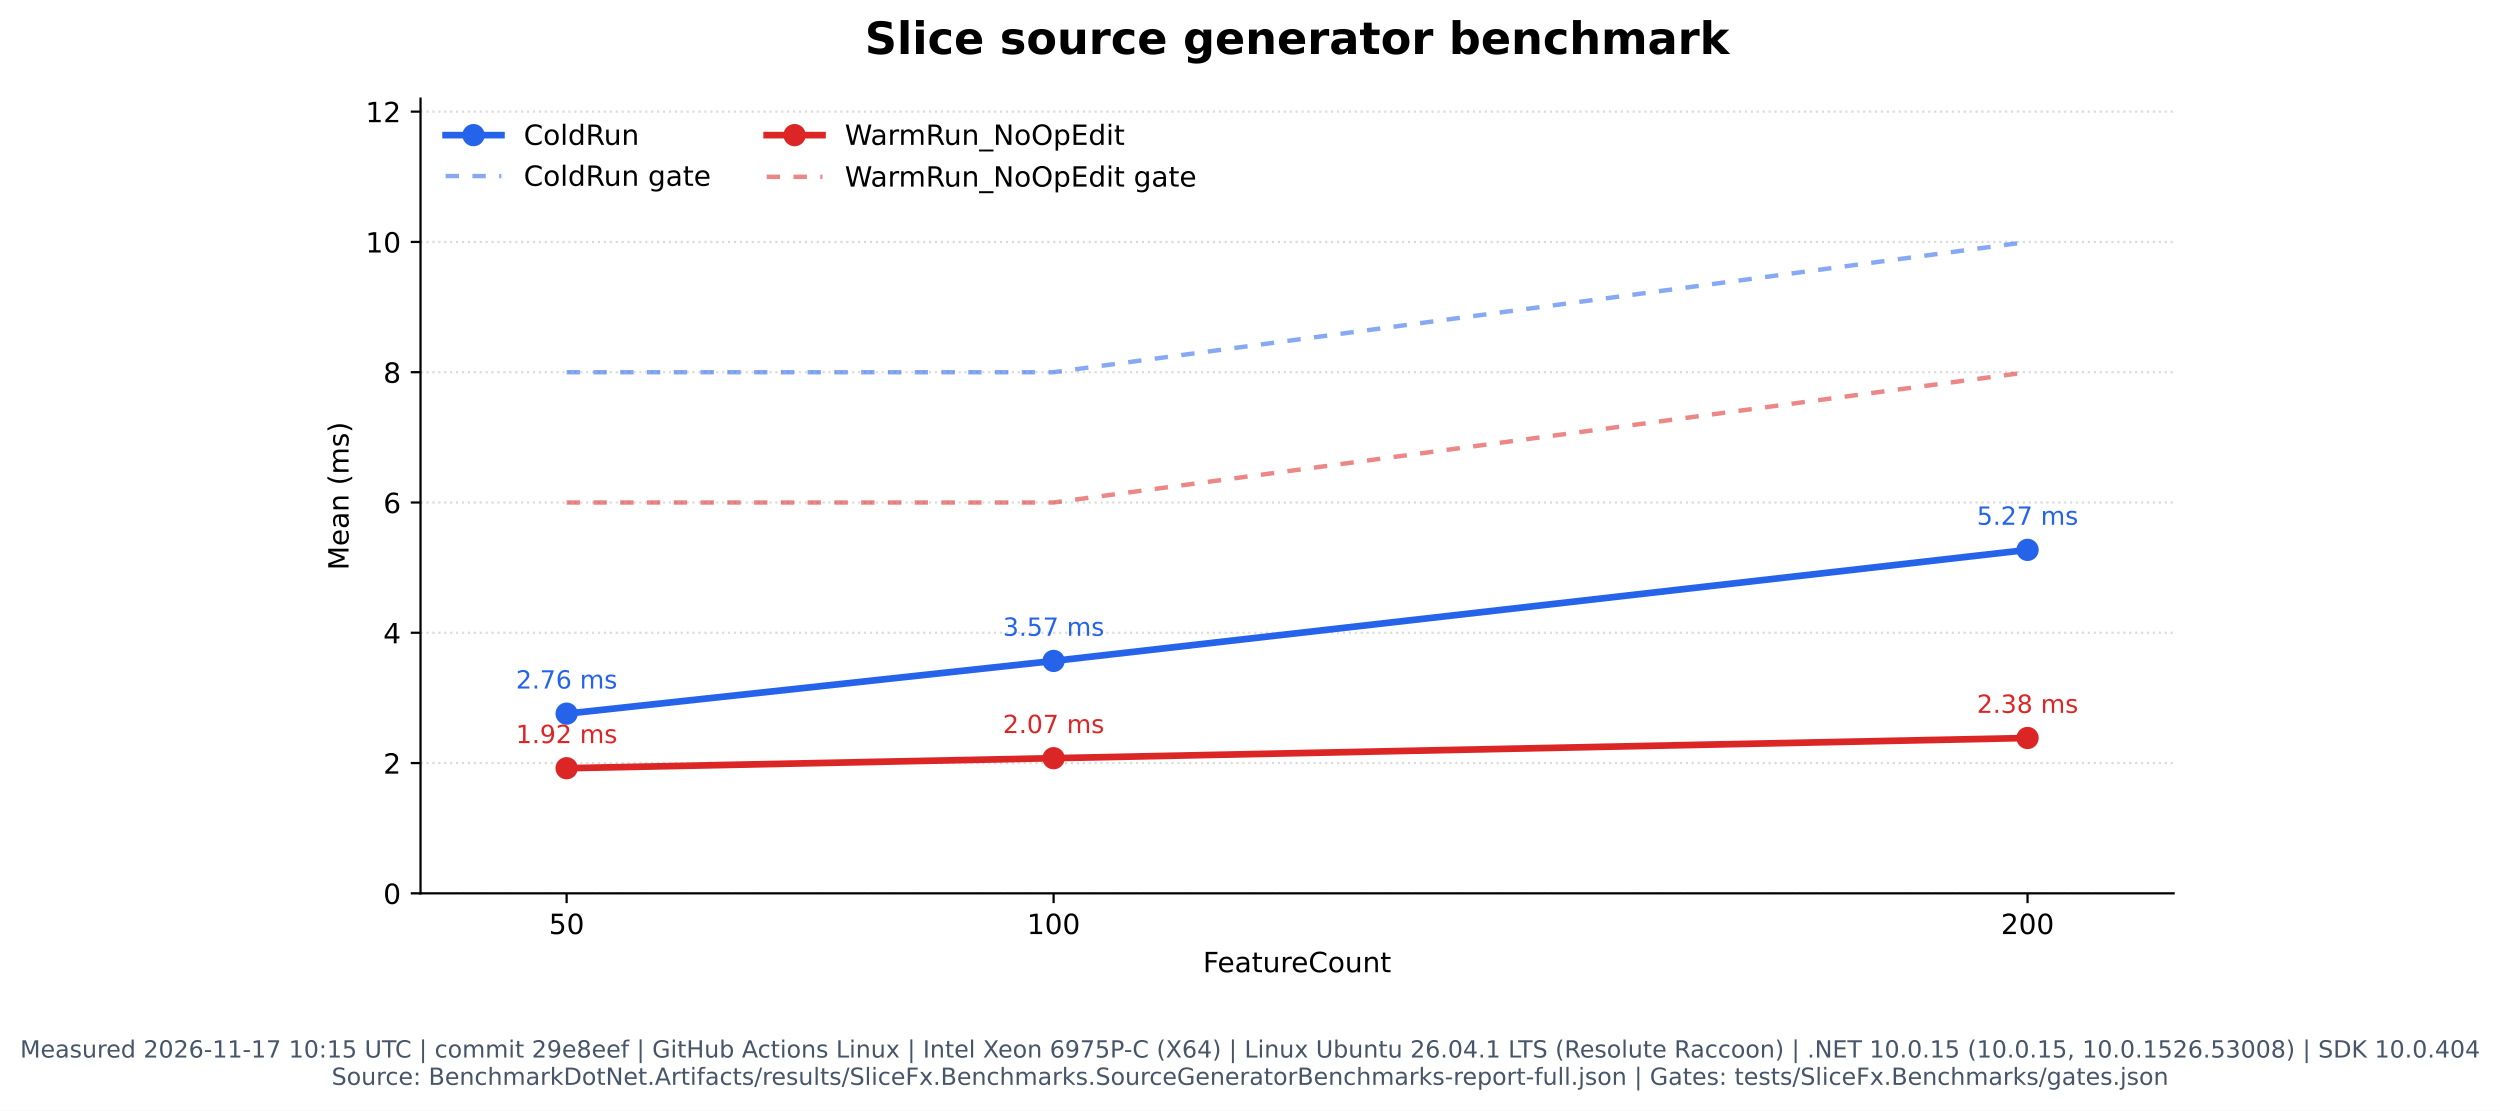
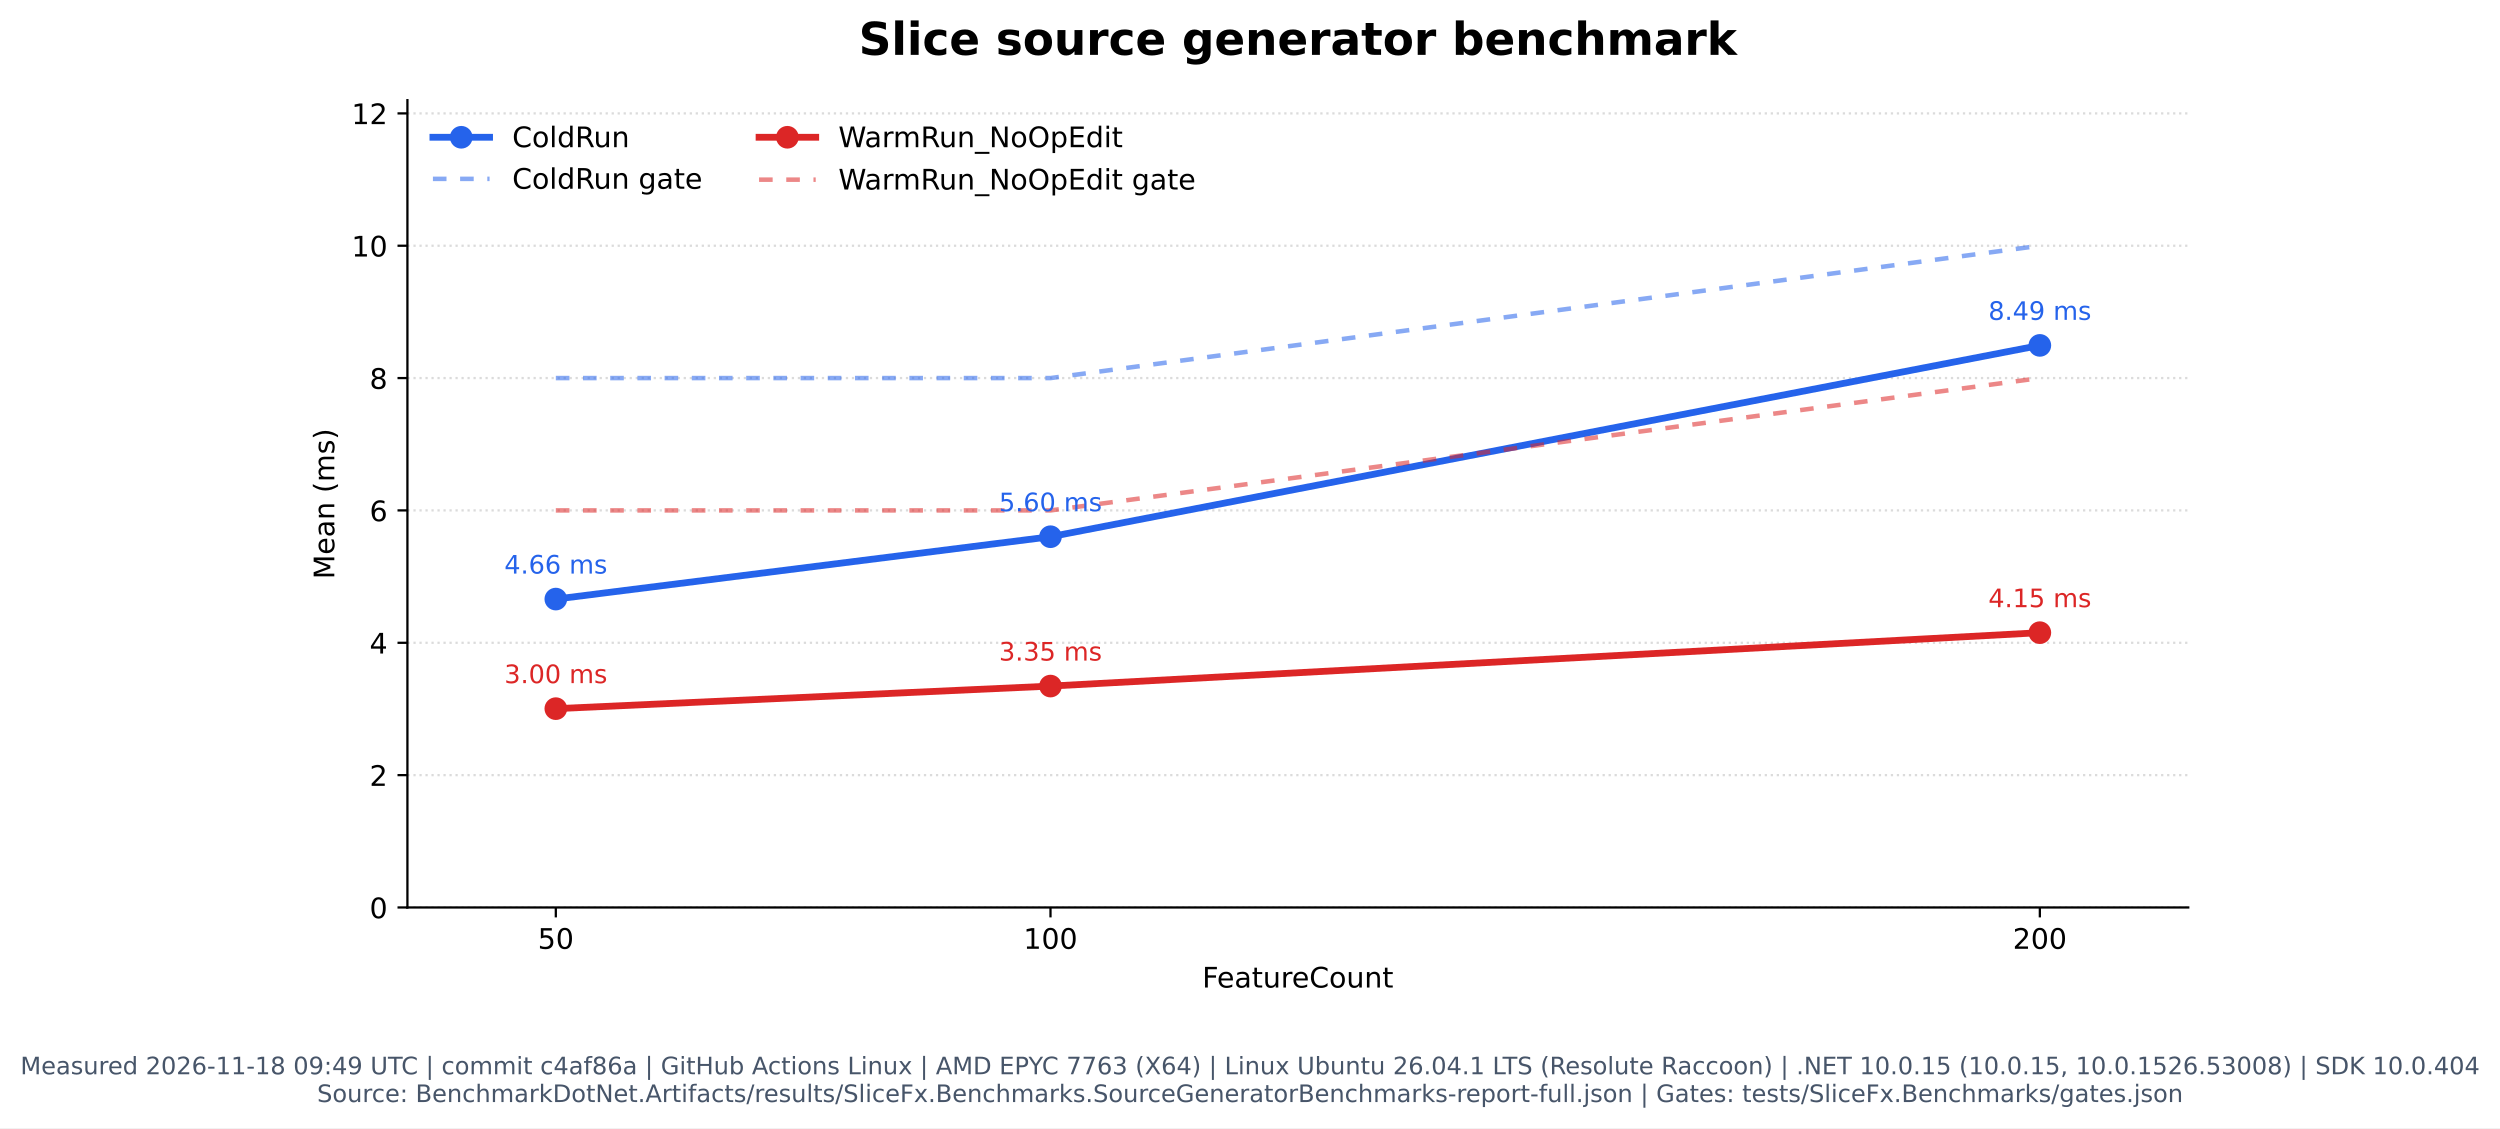
- <svg xmlns="http://www.w3.org/2000/svg" xmlns:xlink="http://www.w3.org/1999/xlink" width="896.449pt" height="398.221pt" viewBox="0 0 896.449 398.221" version="1.1">
+ <svg xmlns="http://www.w3.org/2000/svg" xmlns:xlink="http://www.w3.org/1999/xlink" width="882.496pt" height="398.221pt" viewBox="0 0 882.496 398.221" version="1.1">
  <defs>
    <style type="text/css">*{stroke-linejoin: round; stroke-linecap: butt}</style>
  </defs>
  <g id="figure_1">
    <g id="patch_1">
-       <path d="M 0 398.221  L 896.449 398.221  L 896.449 0  L 0 0  z " style="fill: #ffffff" />
+       <path d="M 0 398.221  L 882.496 398.221  L 882.496 0  L 0 0  z " style="fill: #ffffff" />
    </g>
    <g id="axes_1">
      <g id="patch_2">
-         <path d="M 150.794 320.334  L 779.424 320.334  L 779.424 35.358  L 150.794 35.358  z " style="fill: #ffffff" />
+         <path d="M 143.818 320.334  L 772.448 320.334  L 772.448 35.358  L 143.818 35.358  z " style="fill: #ffffff" />
      </g>
      <g id="matplotlib.axis_1">
        <g id="xtick_1">
          <g id="line2d_1">
            <defs>
              <path id="m1c01fbe013" d="M 0 0  L 0 3.5  " style="stroke: #000000; stroke-width: 0.8" />
            </defs>
            <g>
-               <use xlink:href="#m1c01fbe013" x="203.18" y="320.334" style="stroke: #000000; stroke-width: 0.8" />
+               <use xlink:href="#m1c01fbe013" x="196.204" y="320.334" style="stroke: #000000; stroke-width: 0.8" />
            </g>
          </g>
          <g id="text_1">
-             <text style="font: 10px 'DejaVu Sans', 'Bitstream Vera Sans', 'Computer Modern Sans Serif', 'Lucida Grande', 'Verdana', 'Geneva', 'Lucid', 'Arial', 'Helvetica', 'Avant Garde', sans-serif; text-anchor: middle" x="203.18" y="334.932" transform="rotate(-0 203.1803 334.9319)">50</text>
+             <text style="font: 10px 'DejaVu Sans', 'Bitstream Vera Sans', 'Computer Modern Sans Serif', 'Lucida Grande', 'Verdana', 'Geneva', 'Lucid', 'Arial', 'Helvetica', 'Avant Garde', sans-serif; text-anchor: middle" x="196.204" y="334.932" transform="rotate(-0 196.2037 334.9319)">50</text>
          </g>
        </g>
        <g id="xtick_2">
          <g id="line2d_2">
            <g>
-               <use xlink:href="#m1c01fbe013" x="377.8" y="320.334" style="stroke: #000000; stroke-width: 0.8" />
+               <use xlink:href="#m1c01fbe013" x="370.823" y="320.334" style="stroke: #000000; stroke-width: 0.8" />
            </g>
          </g>
          <g id="text_2">
-             <text style="font: 10px 'DejaVu Sans', 'Bitstream Vera Sans', 'Computer Modern Sans Serif', 'Lucida Grande', 'Verdana', 'Geneva', 'Lucid', 'Arial', 'Helvetica', 'Avant Garde', sans-serif; text-anchor: middle" x="377.8" y="334.932" transform="rotate(-0 377.7998 334.9319)">100</text>
+             <text style="font: 10px 'DejaVu Sans', 'Bitstream Vera Sans', 'Computer Modern Sans Serif', 'Lucida Grande', 'Verdana', 'Geneva', 'Lucid', 'Arial', 'Helvetica', 'Avant Garde', sans-serif; text-anchor: middle" x="370.823" y="334.932" transform="rotate(-0 370.8231 334.9319)">100</text>
          </g>
        </g>
        <g id="xtick_3">
          <g id="line2d_3">
            <g>
-               <use xlink:href="#m1c01fbe013" x="727.039" y="320.334" style="stroke: #000000; stroke-width: 0.8" />
+               <use xlink:href="#m1c01fbe013" x="720.062" y="320.334" style="stroke: #000000; stroke-width: 0.8" />
            </g>
          </g>
          <g id="text_3">
-             <text style="font: 10px 'DejaVu Sans', 'Bitstream Vera Sans', 'Computer Modern Sans Serif', 'Lucida Grande', 'Verdana', 'Geneva', 'Lucid', 'Arial', 'Helvetica', 'Avant Garde', sans-serif; text-anchor: middle" x="727.039" y="334.932" transform="rotate(-0 727.0387 334.9319)">200</text>
+             <text style="font: 10px 'DejaVu Sans', 'Bitstream Vera Sans', 'Computer Modern Sans Serif', 'Lucida Grande', 'Verdana', 'Geneva', 'Lucid', 'Arial', 'Helvetica', 'Avant Garde', sans-serif; text-anchor: middle" x="720.062" y="334.932" transform="rotate(-0 720.062 334.9319)">200</text>
          </g>
        </g>
        <g id="text_4">
-           <text style="font: 10px 'DejaVu Sans', 'Bitstream Vera Sans', 'Computer Modern Sans Serif', 'Lucida Grande', 'Verdana', 'Geneva', 'Lucid', 'Arial', 'Helvetica', 'Avant Garde', sans-serif; text-anchor: middle" x="465.109" y="348.61" transform="rotate(-0 465.1095 348.6101)">FeatureCount</text>
+           <text style="font: 10px 'DejaVu Sans', 'Bitstream Vera Sans', 'Computer Modern Sans Serif', 'Lucida Grande', 'Verdana', 'Geneva', 'Lucid', 'Arial', 'Helvetica', 'Avant Garde', sans-serif; text-anchor: middle" x="458.133" y="348.61" transform="rotate(-0 458.1329 348.6101)">FeatureCount</text>
        </g>
      </g>
      <g id="matplotlib.axis_2">
        <g id="ytick_1">
          <g id="line2d_4">
-             <path d="M 150.794 320.334  L 779.424 320.334  " clip-path="url(#p8b127aab07)" style="fill: none; stroke-dasharray: 0.8,1.32; stroke-dashoffset: 0; stroke: #b0b0b0; stroke-opacity: 0.45; stroke-width: 0.8" />
+             <path d="M 143.818 320.334  L 772.448 320.334  " clip-path="url(#p6a115841f8)" style="fill: none; stroke-dasharray: 0.8,1.32; stroke-dashoffset: 0; stroke: #b0b0b0; stroke-opacity: 0.45; stroke-width: 0.8" />
          </g>
          <g id="line2d_5">
            <defs>
              <path id="mf798fe79e2" d="M 0 0  L -3.5 0  " style="stroke: #000000; stroke-width: 0.8" />
            </defs>
            <g>
-               <use xlink:href="#mf798fe79e2" x="150.794" y="320.334" style="stroke: #000000; stroke-width: 0.8" />
+               <use xlink:href="#mf798fe79e2" x="143.818" y="320.334" style="stroke: #000000; stroke-width: 0.8" />
            </g>
          </g>
          <g id="text_5">
-             <text style="font: 10px 'DejaVu Sans', 'Bitstream Vera Sans', 'Computer Modern Sans Serif', 'Lucida Grande', 'Verdana', 'Geneva', 'Lucid', 'Arial', 'Helvetica', 'Avant Garde', sans-serif; text-anchor: end" x="143.794" y="324.133" transform="rotate(-0 143.7945 324.1327)">0</text>
+             <text style="font: 10px 'DejaVu Sans', 'Bitstream Vera Sans', 'Computer Modern Sans Serif', 'Lucida Grande', 'Verdana', 'Geneva', 'Lucid', 'Arial', 'Helvetica', 'Avant Garde', sans-serif; text-anchor: end" x="136.818" y="324.133" transform="rotate(-0 136.8179 324.1327)">0</text>
          </g>
        </g>
        <g id="ytick_2">
          <g id="line2d_6">
-             <path d="M 150.794 273.616  L 779.424 273.616  " clip-path="url(#p8b127aab07)" style="fill: none; stroke-dasharray: 0.8,1.32; stroke-dashoffset: 0; stroke: #b0b0b0; stroke-opacity: 0.45; stroke-width: 0.8" />
+             <path d="M 143.818 273.616  L 772.448 273.616  " clip-path="url(#p6a115841f8)" style="fill: none; stroke-dasharray: 0.8,1.32; stroke-dashoffset: 0; stroke: #b0b0b0; stroke-opacity: 0.45; stroke-width: 0.8" />
          </g>
          <g id="line2d_7">
            <g>
-               <use xlink:href="#mf798fe79e2" x="150.794" y="273.616" style="stroke: #000000; stroke-width: 0.8" />
+               <use xlink:href="#mf798fe79e2" x="143.818" y="273.616" style="stroke: #000000; stroke-width: 0.8" />
            </g>
          </g>
          <g id="text_6">
-             <text style="font: 10px 'DejaVu Sans', 'Bitstream Vera Sans', 'Computer Modern Sans Serif', 'Lucida Grande', 'Verdana', 'Geneva', 'Lucid', 'Arial', 'Helvetica', 'Avant Garde', sans-serif; text-anchor: end" x="143.794" y="277.415" transform="rotate(-0 143.7945 277.4153)">2</text>
+             <text style="font: 10px 'DejaVu Sans', 'Bitstream Vera Sans', 'Computer Modern Sans Serif', 'Lucida Grande', 'Verdana', 'Geneva', 'Lucid', 'Arial', 'Helvetica', 'Avant Garde', sans-serif; text-anchor: end" x="136.818" y="277.415" transform="rotate(-0 136.8179 277.4153)">2</text>
          </g>
        </g>
        <g id="ytick_3">
          <g id="line2d_8">
-             <path d="M 150.794 226.899  L 779.424 226.899  " clip-path="url(#p8b127aab07)" style="fill: none; stroke-dasharray: 0.8,1.32; stroke-dashoffset: 0; stroke: #b0b0b0; stroke-opacity: 0.45; stroke-width: 0.8" />
+             <path d="M 143.818 226.899  L 772.448 226.899  " clip-path="url(#p6a115841f8)" style="fill: none; stroke-dasharray: 0.8,1.32; stroke-dashoffset: 0; stroke: #b0b0b0; stroke-opacity: 0.45; stroke-width: 0.8" />
          </g>
          <g id="line2d_9">
            <g>
-               <use xlink:href="#mf798fe79e2" x="150.794" y="226.899" style="stroke: #000000; stroke-width: 0.8" />
+               <use xlink:href="#mf798fe79e2" x="143.818" y="226.899" style="stroke: #000000; stroke-width: 0.8" />
            </g>
          </g>
          <g id="text_7">
-             <text style="font: 10px 'DejaVu Sans', 'Bitstream Vera Sans', 'Computer Modern Sans Serif', 'Lucida Grande', 'Verdana', 'Geneva', 'Lucid', 'Arial', 'Helvetica', 'Avant Garde', sans-serif; text-anchor: end" x="143.794" y="230.698" transform="rotate(-0 143.7945 230.698)">4</text>
+             <text style="font: 10px 'DejaVu Sans', 'Bitstream Vera Sans', 'Computer Modern Sans Serif', 'Lucida Grande', 'Verdana', 'Geneva', 'Lucid', 'Arial', 'Helvetica', 'Avant Garde', sans-serif; text-anchor: end" x="136.818" y="230.698" transform="rotate(-0 136.8179 230.698)">4</text>
          </g>
        </g>
        <g id="ytick_4">
          <g id="line2d_10">
-             <path d="M 150.794 180.181  L 779.424 180.181  " clip-path="url(#p8b127aab07)" style="fill: none; stroke-dasharray: 0.8,1.32; stroke-dashoffset: 0; stroke: #b0b0b0; stroke-opacity: 0.45; stroke-width: 0.8" />
+             <path d="M 143.818 180.181  L 772.448 180.181  " clip-path="url(#p6a115841f8)" style="fill: none; stroke-dasharray: 0.8,1.32; stroke-dashoffset: 0; stroke: #b0b0b0; stroke-opacity: 0.45; stroke-width: 0.8" />
          </g>
          <g id="line2d_11">
            <g>
-               <use xlink:href="#mf798fe79e2" x="150.794" y="180.181" style="stroke: #000000; stroke-width: 0.8" />
+               <use xlink:href="#mf798fe79e2" x="143.818" y="180.181" style="stroke: #000000; stroke-width: 0.8" />
            </g>
          </g>
          <g id="text_8">
-             <text style="font: 10px 'DejaVu Sans', 'Bitstream Vera Sans', 'Computer Modern Sans Serif', 'Lucida Grande', 'Verdana', 'Geneva', 'Lucid', 'Arial', 'Helvetica', 'Avant Garde', sans-serif; text-anchor: end" x="143.794" y="183.981" transform="rotate(-0 143.7945 183.9806)">6</text>
+             <text style="font: 10px 'DejaVu Sans', 'Bitstream Vera Sans', 'Computer Modern Sans Serif', 'Lucida Grande', 'Verdana', 'Geneva', 'Lucid', 'Arial', 'Helvetica', 'Avant Garde', sans-serif; text-anchor: end" x="136.818" y="183.981" transform="rotate(-0 136.8179 183.9806)">6</text>
          </g>
        </g>
        <g id="ytick_5">
          <g id="line2d_12">
-             <path d="M 150.794 133.464  L 779.424 133.464  " clip-path="url(#p8b127aab07)" style="fill: none; stroke-dasharray: 0.8,1.32; stroke-dashoffset: 0; stroke: #b0b0b0; stroke-opacity: 0.45; stroke-width: 0.8" />
+             <path d="M 143.818 133.464  L 772.448 133.464  " clip-path="url(#p6a115841f8)" style="fill: none; stroke-dasharray: 0.8,1.32; stroke-dashoffset: 0; stroke: #b0b0b0; stroke-opacity: 0.45; stroke-width: 0.8" />
          </g>
          <g id="line2d_13">
            <g>
-               <use xlink:href="#mf798fe79e2" x="150.794" y="133.464" style="stroke: #000000; stroke-width: 0.8" />
+               <use xlink:href="#mf798fe79e2" x="143.818" y="133.464" style="stroke: #000000; stroke-width: 0.8" />
            </g>
          </g>
          <g id="text_9">
-             <text style="font: 10px 'DejaVu Sans', 'Bitstream Vera Sans', 'Computer Modern Sans Serif', 'Lucida Grande', 'Verdana', 'Geneva', 'Lucid', 'Arial', 'Helvetica', 'Avant Garde', sans-serif; text-anchor: end" x="143.794" y="137.263" transform="rotate(-0 143.7945 137.2632)">8</text>
+             <text style="font: 10px 'DejaVu Sans', 'Bitstream Vera Sans', 'Computer Modern Sans Serif', 'Lucida Grande', 'Verdana', 'Geneva', 'Lucid', 'Arial', 'Helvetica', 'Avant Garde', sans-serif; text-anchor: end" x="136.818" y="137.263" transform="rotate(-0 136.8179 137.2632)">8</text>
          </g>
        </g>
        <g id="ytick_6">
          <g id="line2d_14">
-             <path d="M 150.794 86.747  L 779.424 86.747  " clip-path="url(#p8b127aab07)" style="fill: none; stroke-dasharray: 0.8,1.32; stroke-dashoffset: 0; stroke: #b0b0b0; stroke-opacity: 0.45; stroke-width: 0.8" />
+             <path d="M 143.818 86.747  L 772.448 86.747  " clip-path="url(#p6a115841f8)" style="fill: none; stroke-dasharray: 0.8,1.32; stroke-dashoffset: 0; stroke: #b0b0b0; stroke-opacity: 0.45; stroke-width: 0.8" />
          </g>
          <g id="line2d_15">
            <g>
-               <use xlink:href="#mf798fe79e2" x="150.794" y="86.747" style="stroke: #000000; stroke-width: 0.8" />
+               <use xlink:href="#mf798fe79e2" x="143.818" y="86.747" style="stroke: #000000; stroke-width: 0.8" />
            </g>
          </g>
          <g id="text_10">
-             <text style="font: 10px 'DejaVu Sans', 'Bitstream Vera Sans', 'Computer Modern Sans Serif', 'Lucida Grande', 'Verdana', 'Geneva', 'Lucid', 'Arial', 'Helvetica', 'Avant Garde', sans-serif; text-anchor: end" x="143.794" y="90.546" transform="rotate(-0 143.7945 90.54583)">10</text>
+             <text style="font: 10px 'DejaVu Sans', 'Bitstream Vera Sans', 'Computer Modern Sans Serif', 'Lucida Grande', 'Verdana', 'Geneva', 'Lucid', 'Arial', 'Helvetica', 'Avant Garde', sans-serif; text-anchor: end" x="136.818" y="90.546" transform="rotate(-0 136.8179 90.54583)">10</text>
          </g>
        </g>
        <g id="ytick_7">
          <g id="line2d_16">
-             <path d="M 150.794 40.029  L 779.424 40.029  " clip-path="url(#p8b127aab07)" style="fill: none; stroke-dasharray: 0.8,1.32; stroke-dashoffset: 0; stroke: #b0b0b0; stroke-opacity: 0.45; stroke-width: 0.8" />
+             <path d="M 143.818 40.029  L 772.448 40.029  " clip-path="url(#p6a115841f8)" style="fill: none; stroke-dasharray: 0.8,1.32; stroke-dashoffset: 0; stroke: #b0b0b0; stroke-opacity: 0.45; stroke-width: 0.8" />
          </g>
          <g id="line2d_17">
            <g>
-               <use xlink:href="#mf798fe79e2" x="150.794" y="40.029" style="stroke: #000000; stroke-width: 0.8" />
+               <use xlink:href="#mf798fe79e2" x="143.818" y="40.029" style="stroke: #000000; stroke-width: 0.8" />
            </g>
          </g>
          <g id="text_11">
-             <text style="font: 10px 'DejaVu Sans', 'Bitstream Vera Sans', 'Computer Modern Sans Serif', 'Lucida Grande', 'Verdana', 'Geneva', 'Lucid', 'Arial', 'Helvetica', 'Avant Garde', sans-serif; text-anchor: end" x="143.794" y="43.828" transform="rotate(-0 143.7945 43.82846)">12</text>
+             <text style="font: 10px 'DejaVu Sans', 'Bitstream Vera Sans', 'Computer Modern Sans Serif', 'Lucida Grande', 'Verdana', 'Geneva', 'Lucid', 'Arial', 'Helvetica', 'Avant Garde', sans-serif; text-anchor: end" x="136.818" y="43.828" transform="rotate(-0 136.8179 43.82846)">12</text>
          </g>
        </g>
        <g id="text_12">
-           <text style="font: 10px 'DejaVu Sans', 'Bitstream Vera Sans', 'Computer Modern Sans Serif', 'Lucida Grande', 'Verdana', 'Geneva', 'Lucid', 'Arial', 'Helvetica', 'Avant Garde', sans-serif; text-anchor: middle" x="124.99" y="177.845" transform="rotate(-90 124.9898 177.8455)">Mean (ms)</text>
+           <text style="font: 10px 'DejaVu Sans', 'Bitstream Vera Sans', 'Computer Modern Sans Serif', 'Lucida Grande', 'Verdana', 'Geneva', 'Lucid', 'Arial', 'Helvetica', 'Avant Garde', sans-serif; text-anchor: middle" x="118.013" y="177.845" transform="rotate(-90 118.0132 177.8455)">Mean (ms)</text>
        </g>
      </g>
      <g id="line2d_18">
-         <path d="M 203.18 255.902  L 377.8 236.993  L 727.039 197.171  " clip-path="url(#p8b127aab07)" style="fill: none; stroke: #2563eb; stroke-width: 2.4; stroke-linecap: square" />
+         <path d="M 196.204 211.474  L 370.823 189.462  L 720.062 121.922  " clip-path="url(#p6a115841f8)" style="fill: none; stroke: #2563eb; stroke-width: 2.4; stroke-linecap: square" />
        <defs>
          <path id="m2f275e889f" d="M 0 3.5  C 0.928 3.5 1.819 3.131 2.475 2.475  C 3.131 1.819 3.5 0.928 3.5 0  C 3.5 -0.928 3.131 -1.819 2.475 -2.475  C 1.819 -3.131 0.928 -3.5 0 -3.5  C -0.928 -3.5 -1.819 -3.131 -2.475 -2.475  C -3.131 -1.819 -3.5 -0.928 -3.5 0  C -3.5 0.928 -3.131 1.819 -2.475 2.475  C -1.819 3.131 -0.928 3.5 0 3.5  z " style="stroke: #2563eb" />
        </defs>
-         <g clip-path="url(#p8b127aab07)">
-           <use xlink:href="#m2f275e889f" x="203.18" y="255.902" style="fill: #2563eb; stroke: #2563eb" />
-           <use xlink:href="#m2f275e889f" x="377.8" y="236.993" style="fill: #2563eb; stroke: #2563eb" />
-           <use xlink:href="#m2f275e889f" x="727.039" y="197.171" style="fill: #2563eb; stroke: #2563eb" />
+         <g clip-path="url(#p6a115841f8)">
+           <use xlink:href="#m2f275e889f" x="196.204" y="211.474" style="fill: #2563eb; stroke: #2563eb" />
+           <use xlink:href="#m2f275e889f" x="370.823" y="189.462" style="fill: #2563eb; stroke: #2563eb" />
+           <use xlink:href="#m2f275e889f" x="720.062" y="121.922" style="fill: #2563eb; stroke: #2563eb" />
        </g>
      </g>
      <g id="line2d_19">
-         <path d="M 203.18 133.464  L 377.8 133.464  L 727.039 86.747  " clip-path="url(#p8b127aab07)" style="fill: none; stroke-dasharray: 4.8,4.8; stroke-dashoffset: 0; stroke: #2563eb; stroke-opacity: 0.55; stroke-width: 1.6" />
+         <path d="M 196.204 133.464  L 370.823 133.464  L 720.062 86.747  " clip-path="url(#p6a115841f8)" style="fill: none; stroke-dasharray: 4.8,4.8; stroke-dashoffset: 0; stroke: #2563eb; stroke-opacity: 0.55; stroke-width: 1.6" />
      </g>
      <g id="line2d_20">
-         <path d="M 203.18 275.468  L 377.8 271.868  L 727.039 264.628  " clip-path="url(#p8b127aab07)" style="fill: none; stroke: #dc2626; stroke-width: 2.4; stroke-linecap: square" />
+         <path d="M 196.204 250.154  L 370.823 242.182  L 720.062 223.331  " clip-path="url(#p6a115841f8)" style="fill: none; stroke: #dc2626; stroke-width: 2.4; stroke-linecap: square" />
        <defs>
          <path id="m5e77b7b7ad" d="M 0 3.5  C 0.928 3.5 1.819 3.131 2.475 2.475  C 3.131 1.819 3.5 0.928 3.5 0  C 3.5 -0.928 3.131 -1.819 2.475 -2.475  C 1.819 -3.131 0.928 -3.5 0 -3.5  C -0.928 -3.5 -1.819 -3.131 -2.475 -2.475  C -3.131 -1.819 -3.5 -0.928 -3.5 0  C -3.5 0.928 -3.131 1.819 -2.475 2.475  C -1.819 3.131 -0.928 3.5 0 3.5  z " style="stroke: #dc2626" />
        </defs>
-         <g clip-path="url(#p8b127aab07)">
-           <use xlink:href="#m5e77b7b7ad" x="203.18" y="275.468" style="fill: #dc2626; stroke: #dc2626" />
-           <use xlink:href="#m5e77b7b7ad" x="377.8" y="271.868" style="fill: #dc2626; stroke: #dc2626" />
-           <use xlink:href="#m5e77b7b7ad" x="727.039" y="264.628" style="fill: #dc2626; stroke: #dc2626" />
+         <g clip-path="url(#p6a115841f8)">
+           <use xlink:href="#m5e77b7b7ad" x="196.204" y="250.154" style="fill: #dc2626; stroke: #dc2626" />
+           <use xlink:href="#m5e77b7b7ad" x="370.823" y="242.182" style="fill: #dc2626; stroke: #dc2626" />
+           <use xlink:href="#m5e77b7b7ad" x="720.062" y="223.331" style="fill: #dc2626; stroke: #dc2626" />
        </g>
      </g>
      <g id="line2d_21">
-         <path d="M 203.18 180.181  L 377.8 180.181  L 727.039 133.464  " clip-path="url(#p8b127aab07)" style="fill: none; stroke-dasharray: 4.8,4.8; stroke-dashoffset: 0; stroke: #dc2626; stroke-opacity: 0.55; stroke-width: 1.6" />
+         <path d="M 196.204 180.181  L 370.823 180.181  L 720.062 133.464  " clip-path="url(#p6a115841f8)" style="fill: none; stroke-dasharray: 4.8,4.8; stroke-dashoffset: 0; stroke: #dc2626; stroke-opacity: 0.55; stroke-width: 1.6" />
      </g>
      <g id="patch_3">
-         <path d="M 150.794 320.334  L 150.794 35.358  " style="fill: none; stroke: #000000; stroke-width: 0.8; stroke-linejoin: miter; stroke-linecap: square" />
+         <path d="M 143.818 320.334  L 143.818 35.358  " style="fill: none; stroke: #000000; stroke-width: 0.8; stroke-linejoin: miter; stroke-linecap: square" />
      </g>
      <g id="patch_4">
-         <path d="M 150.794 320.334  L 779.424 320.334  " style="fill: none; stroke: #000000; stroke-width: 0.8; stroke-linejoin: miter; stroke-linecap: square" />
+         <path d="M 143.818 320.334  L 772.448 320.334  " style="fill: none; stroke: #000000; stroke-width: 0.8; stroke-linejoin: miter; stroke-linecap: square" />
      </g>
      <g id="text_13">
-         <text style="fill: #2563eb; font: 9px 'DejaVu Sans', 'Bitstream Vera Sans', 'Computer Modern Sans Serif', 'Lucida Grande', 'Verdana', 'Geneva', 'Lucid', 'Arial', 'Helvetica', 'Avant Garde', sans-serif; text-anchor: middle" x="203.18" y="246.902" transform="rotate(-0 203.1803 246.9016)">2.76 ms</text>
+         <text style="fill: #2563eb; font: 9px 'DejaVu Sans', 'Bitstream Vera Sans', 'Computer Modern Sans Serif', 'Lucida Grande', 'Verdana', 'Geneva', 'Lucid', 'Arial', 'Helvetica', 'Avant Garde', sans-serif; text-anchor: middle" x="196.204" y="202.474" transform="rotate(-0 196.2037 202.4742)">4.66 ms</text>
      </g>
      <g id="text_14">
-         <text style="fill: #2563eb; font: 9px 'DejaVu Sans', 'Bitstream Vera Sans', 'Computer Modern Sans Serif', 'Lucida Grande', 'Verdana', 'Geneva', 'Lucid', 'Arial', 'Helvetica', 'Avant Garde', sans-serif; text-anchor: middle" x="377.8" y="227.993" transform="rotate(-0 377.7998 227.9935)">3.57 ms</text>
+         <text style="fill: #2563eb; font: 9px 'DejaVu Sans', 'Bitstream Vera Sans', 'Computer Modern Sans Serif', 'Lucida Grande', 'Verdana', 'Geneva', 'Lucid', 'Arial', 'Helvetica', 'Avant Garde', sans-serif; text-anchor: middle" x="370.823" y="180.462" transform="rotate(-0 370.8231 180.4624)">5.60 ms</text>
      </g>
      <g id="text_15">
-         <text style="fill: #2563eb; font: 9px 'DejaVu Sans', 'Bitstream Vera Sans', 'Computer Modern Sans Serif', 'Lucida Grande', 'Verdana', 'Geneva', 'Lucid', 'Arial', 'Helvetica', 'Avant Garde', sans-serif; text-anchor: middle" x="727.039" y="188.171" transform="rotate(-0 727.0387 188.1708)">5.27 ms</text>
+         <text style="fill: #2563eb; font: 9px 'DejaVu Sans', 'Bitstream Vera Sans', 'Computer Modern Sans Serif', 'Lucida Grande', 'Verdana', 'Geneva', 'Lucid', 'Arial', 'Helvetica', 'Avant Garde', sans-serif; text-anchor: middle" x="720.062" y="112.922" transform="rotate(-0 720.062 112.922)">8.49 ms</text>
      </g>
      <g id="text_16">
-         <text style="fill: #dc2626; font: 9px 'DejaVu Sans', 'Bitstream Vera Sans', 'Computer Modern Sans Serif', 'Lucida Grande', 'Verdana', 'Geneva', 'Lucid', 'Arial', 'Helvetica', 'Avant Garde', sans-serif; text-anchor: middle" x="203.18" y="266.468" transform="rotate(-0 203.1803 266.4676)">1.92 ms</text>
+         <text style="fill: #dc2626; font: 9px 'DejaVu Sans', 'Bitstream Vera Sans', 'Computer Modern Sans Serif', 'Lucida Grande', 'Verdana', 'Geneva', 'Lucid', 'Arial', 'Helvetica', 'Avant Garde', sans-serif; text-anchor: middle" x="196.204" y="241.154" transform="rotate(-0 196.2037 241.1539)">3.00 ms</text>
      </g>
      <g id="text_17">
-         <text style="fill: #dc2626; font: 9px 'DejaVu Sans', 'Bitstream Vera Sans', 'Computer Modern Sans Serif', 'Lucida Grande', 'Verdana', 'Geneva', 'Lucid', 'Arial', 'Helvetica', 'Avant Garde', sans-serif; text-anchor: middle" x="377.8" y="262.868" transform="rotate(-0 377.7998 262.8678)">2.07 ms</text>
+         <text style="fill: #dc2626; font: 9px 'DejaVu Sans', 'Bitstream Vera Sans', 'Computer Modern Sans Serif', 'Lucida Grande', 'Verdana', 'Geneva', 'Lucid', 'Arial', 'Helvetica', 'Avant Garde', sans-serif; text-anchor: middle" x="370.823" y="233.182" transform="rotate(-0 370.8231 233.1819)">3.35 ms</text>
      </g>
      <g id="text_18">
-         <text style="fill: #dc2626; font: 9px 'DejaVu Sans', 'Bitstream Vera Sans', 'Computer Modern Sans Serif', 'Lucida Grande', 'Verdana', 'Geneva', 'Lucid', 'Arial', 'Helvetica', 'Avant Garde', sans-serif; text-anchor: middle" x="727.039" y="255.628" transform="rotate(-0 727.0387 255.6282)">2.38 ms</text>
+         <text style="fill: #dc2626; font: 9px 'DejaVu Sans', 'Bitstream Vera Sans', 'Computer Modern Sans Serif', 'Lucida Grande', 'Verdana', 'Geneva', 'Lucid', 'Arial', 'Helvetica', 'Avant Garde', sans-serif; text-anchor: middle" x="720.062" y="214.331" transform="rotate(-0 720.062 214.3306)">4.15 ms</text>
      </g>
      <g id="text_19">
-         <text style="font: 700 16px 'DejaVu Sans', 'Bitstream Vera Sans', 'Computer Modern Sans Serif', 'Lucida Grande', 'Verdana', 'Geneva', 'Lucid', 'Arial', 'Helvetica', 'Avant Garde', sans-serif; text-anchor: middle" x="465.109" y="19.358" transform="rotate(-0 465.1095 19.3575)">Slice source generator benchmark</text>
+         <text style="font: 700 16px 'DejaVu Sans', 'Bitstream Vera Sans', 'Computer Modern Sans Serif', 'Lucida Grande', 'Verdana', 'Geneva', 'Lucid', 'Arial', 'Helvetica', 'Avant Garde', sans-serif; text-anchor: middle" x="458.133" y="19.358" transform="rotate(-0 458.1329 19.3575)">Slice source generator benchmark</text>
      </g>
      <g id="legend_1">
        <g id="line2d_22">
-           <path d="M 159.794 48.456  L 169.794 48.456  L 179.794 48.456  " style="fill: none; stroke: #2563eb; stroke-width: 2.4; stroke-linecap: square" />
+           <path d="M 152.818 48.456  L 162.818 48.456  L 172.818 48.456  " style="fill: none; stroke: #2563eb; stroke-width: 2.4; stroke-linecap: square" />
          <g>
-             <use xlink:href="#m2f275e889f" x="169.794" y="48.456" style="fill: #2563eb; stroke: #2563eb" />
+             <use xlink:href="#m2f275e889f" x="162.818" y="48.456" style="fill: #2563eb; stroke: #2563eb" />
          </g>
        </g>
        <g id="text_20">
-           <text style="font: 10px 'DejaVu Sans', 'Bitstream Vera Sans', 'Computer Modern Sans Serif', 'Lucida Grande', 'Verdana', 'Geneva', 'Lucid', 'Arial', 'Helvetica', 'Avant Garde', sans-serif; text-anchor: start" x="187.794" y="51.956" transform="rotate(-0 187.7945 51.95594)">ColdRun</text>
+           <text style="font: 10px 'DejaVu Sans', 'Bitstream Vera Sans', 'Computer Modern Sans Serif', 'Lucida Grande', 'Verdana', 'Geneva', 'Lucid', 'Arial', 'Helvetica', 'Avant Garde', sans-serif; text-anchor: start" x="180.818" y="51.956" transform="rotate(-0 180.8179 51.95594)">ColdRun</text>
        </g>
        <g id="line2d_23">
-           <path d="M 159.794 63.134  L 169.794 63.134  L 179.794 63.134  " style="fill: none; stroke-dasharray: 4.8,4.8; stroke-dashoffset: 0; stroke: #2563eb; stroke-opacity: 0.55; stroke-width: 1.6" />
+           <path d="M 152.818 63.134  L 162.818 63.134  L 172.818 63.134  " style="fill: none; stroke-dasharray: 4.8,4.8; stroke-dashoffset: 0; stroke: #2563eb; stroke-opacity: 0.55; stroke-width: 1.6" />
        </g>
        <g id="text_21">
-           <text style="font: 10px 'DejaVu Sans', 'Bitstream Vera Sans', 'Computer Modern Sans Serif', 'Lucida Grande', 'Verdana', 'Geneva', 'Lucid', 'Arial', 'Helvetica', 'Avant Garde', sans-serif; text-anchor: start" x="187.794" y="66.634" transform="rotate(-0 187.7945 66.63406)">ColdRun gate</text>
+           <text style="font: 10px 'DejaVu Sans', 'Bitstream Vera Sans', 'Computer Modern Sans Serif', 'Lucida Grande', 'Verdana', 'Geneva', 'Lucid', 'Arial', 'Helvetica', 'Avant Garde', sans-serif; text-anchor: start" x="180.818" y="66.634" transform="rotate(-0 180.8179 66.63406)">ColdRun gate</text>
        </g>
        <g id="line2d_24">
-           <path d="M 274.924 48.456  L 284.924 48.456  L 294.924 48.456  " style="fill: none; stroke: #dc2626; stroke-width: 2.4; stroke-linecap: square" />
+           <path d="M 267.948 48.456  L 277.948 48.456  L 287.948 48.456  " style="fill: none; stroke: #dc2626; stroke-width: 2.4; stroke-linecap: square" />
          <g>
-             <use xlink:href="#m5e77b7b7ad" x="284.924" y="48.456" style="fill: #dc2626; stroke: #dc2626" />
+             <use xlink:href="#m5e77b7b7ad" x="277.948" y="48.456" style="fill: #dc2626; stroke: #dc2626" />
          </g>
        </g>
        <g id="text_22">
-           <text style="font: 10px 'DejaVu Sans', 'Bitstream Vera Sans', 'Computer Modern Sans Serif', 'Lucida Grande', 'Verdana', 'Geneva', 'Lucid', 'Arial', 'Helvetica', 'Avant Garde', sans-serif; text-anchor: start" x="302.924" y="51.956" transform="rotate(-0 302.9242 51.95594)">WarmRun_NoOpEdit</text>
+           <text style="font: 10px 'DejaVu Sans', 'Bitstream Vera Sans', 'Computer Modern Sans Serif', 'Lucida Grande', 'Verdana', 'Geneva', 'Lucid', 'Arial', 'Helvetica', 'Avant Garde', sans-serif; text-anchor: start" x="295.948" y="51.956" transform="rotate(-0 295.9475 51.95594)">WarmRun_NoOpEdit</text>
        </g>
        <g id="line2d_25">
-           <path d="M 274.924 63.412  L 284.924 63.412  L 294.924 63.412  " style="fill: none; stroke-dasharray: 4.8,4.8; stroke-dashoffset: 0; stroke: #dc2626; stroke-opacity: 0.55; stroke-width: 1.6" />
+           <path d="M 267.948 63.412  L 277.948 63.412  L 287.948 63.412  " style="fill: none; stroke-dasharray: 4.8,4.8; stroke-dashoffset: 0; stroke: #dc2626; stroke-opacity: 0.55; stroke-width: 1.6" />
        </g>
        <g id="text_23">
-           <text style="font: 10px 'DejaVu Sans', 'Bitstream Vera Sans', 'Computer Modern Sans Serif', 'Lucida Grande', 'Verdana', 'Geneva', 'Lucid', 'Arial', 'Helvetica', 'Avant Garde', sans-serif; text-anchor: start" x="302.924" y="66.912" transform="rotate(-0 302.9242 66.91219)">WarmRun_NoOpEdit gate</text>
+           <text style="font: 10px 'DejaVu Sans', 'Bitstream Vera Sans', 'Computer Modern Sans Serif', 'Lucida Grande', 'Verdana', 'Geneva', 'Lucid', 'Arial', 'Helvetica', 'Avant Garde', sans-serif; text-anchor: start" x="295.948" y="66.912" transform="rotate(-0 295.9475 66.91219)">WarmRun_NoOpEdit gate</text>
        </g>
      </g>
    </g>
    <g id="text_24">
-       <text style="fill: #475569; font: 8.5px 'DejaVu Sans', 'Bitstream Vera Sans', 'Computer Modern Sans Serif', 'Lucida Grande', 'Verdana', 'Geneva', 'Lucid', 'Arial', 'Helvetica', 'Avant Garde', sans-serif" transform="translate(7.2 379.2182)">Measured 2026-11-17 10:15 UTC | commit 29e8eef | GitHub Actions Linux | Intel Xeon 6975P-C (X64) | Linux Ubuntu 26.04.1 LTS (Resolute Raccoon) | .NET 10.0.15 (10.0.15, 10.0.1526.53008) | SDK 10.0.404</text>
-       <text style="fill: #475569; font: 8.5px 'DejaVu Sans', 'Bitstream Vera Sans', 'Computer Modern Sans Serif', 'Lucida Grande', 'Verdana', 'Geneva', 'Lucid', 'Arial', 'Helvetica', 'Avant Garde', sans-serif" transform="translate(118.9172 389.0174)">Source: BenchmarkDotNet.Artifacts/results/SliceFx.Benchmarks.SourceGeneratorBenchmarks-report-full.json | Gates: tests/SliceFx.Benchmarks/gates.json</text>
+       <text style="fill: #475569; font: 8.5px 'DejaVu Sans', 'Bitstream Vera Sans', 'Computer Modern Sans Serif', 'Lucida Grande', 'Verdana', 'Geneva', 'Lucid', 'Arial', 'Helvetica', 'Avant Garde', sans-serif" transform="translate(7.2 379.2182)">Measured 2026-11-18 09:49 UTC | commit c4af86a | GitHub Actions Linux | AMD EPYC 7763 (X64) | Linux Ubuntu 26.04.1 LTS (Resolute Raccoon) | .NET 10.0.15 (10.0.15, 10.0.1526.53008) | SDK 10.0.404</text>
+       <text style="fill: #475569; font: 8.5px 'DejaVu Sans', 'Bitstream Vera Sans', 'Computer Modern Sans Serif', 'Lucida Grande', 'Verdana', 'Geneva', 'Lucid', 'Arial', 'Helvetica', 'Avant Garde', sans-serif" transform="translate(111.9406 389.0174)">Source: BenchmarkDotNet.Artifacts/results/SliceFx.Benchmarks.SourceGeneratorBenchmarks-report-full.json | Gates: tests/SliceFx.Benchmarks/gates.json</text>
    </g>
  </g>
  <defs>
-     <clipPath id="p8b127aab07">
-       <rect x="150.794" y="35.358" width="628.63" height="284.976" />
+     <clipPath id="p6a115841f8">
+       <rect x="143.818" y="35.358" width="628.63" height="284.976" />
    </clipPath>
  </defs>
</svg>
